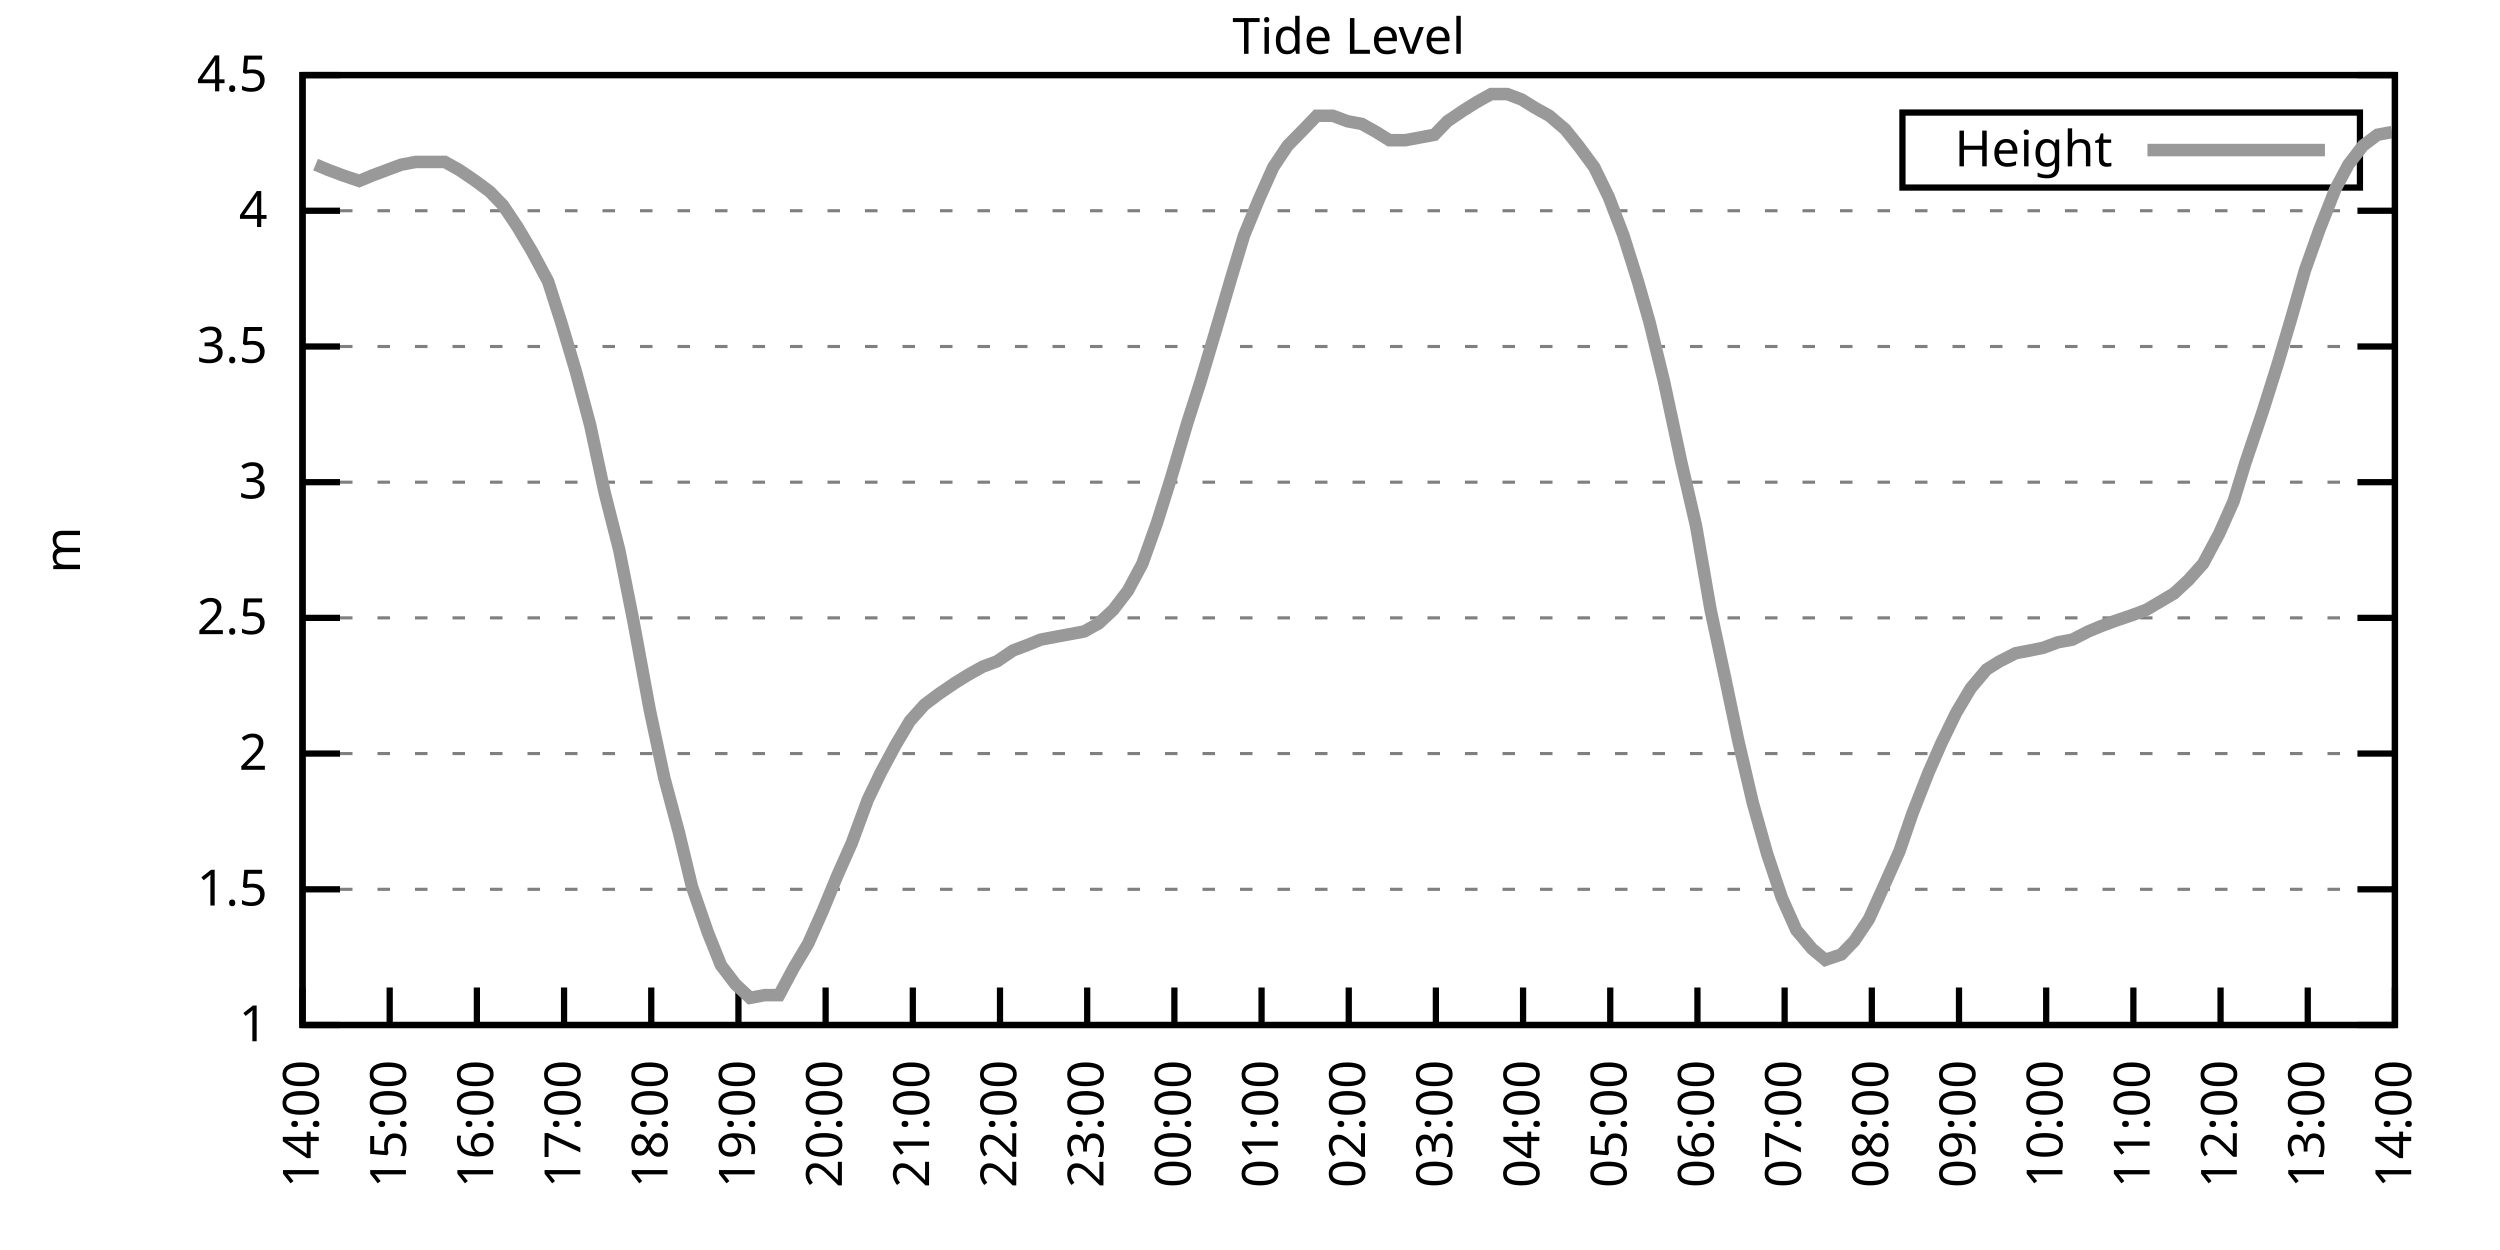
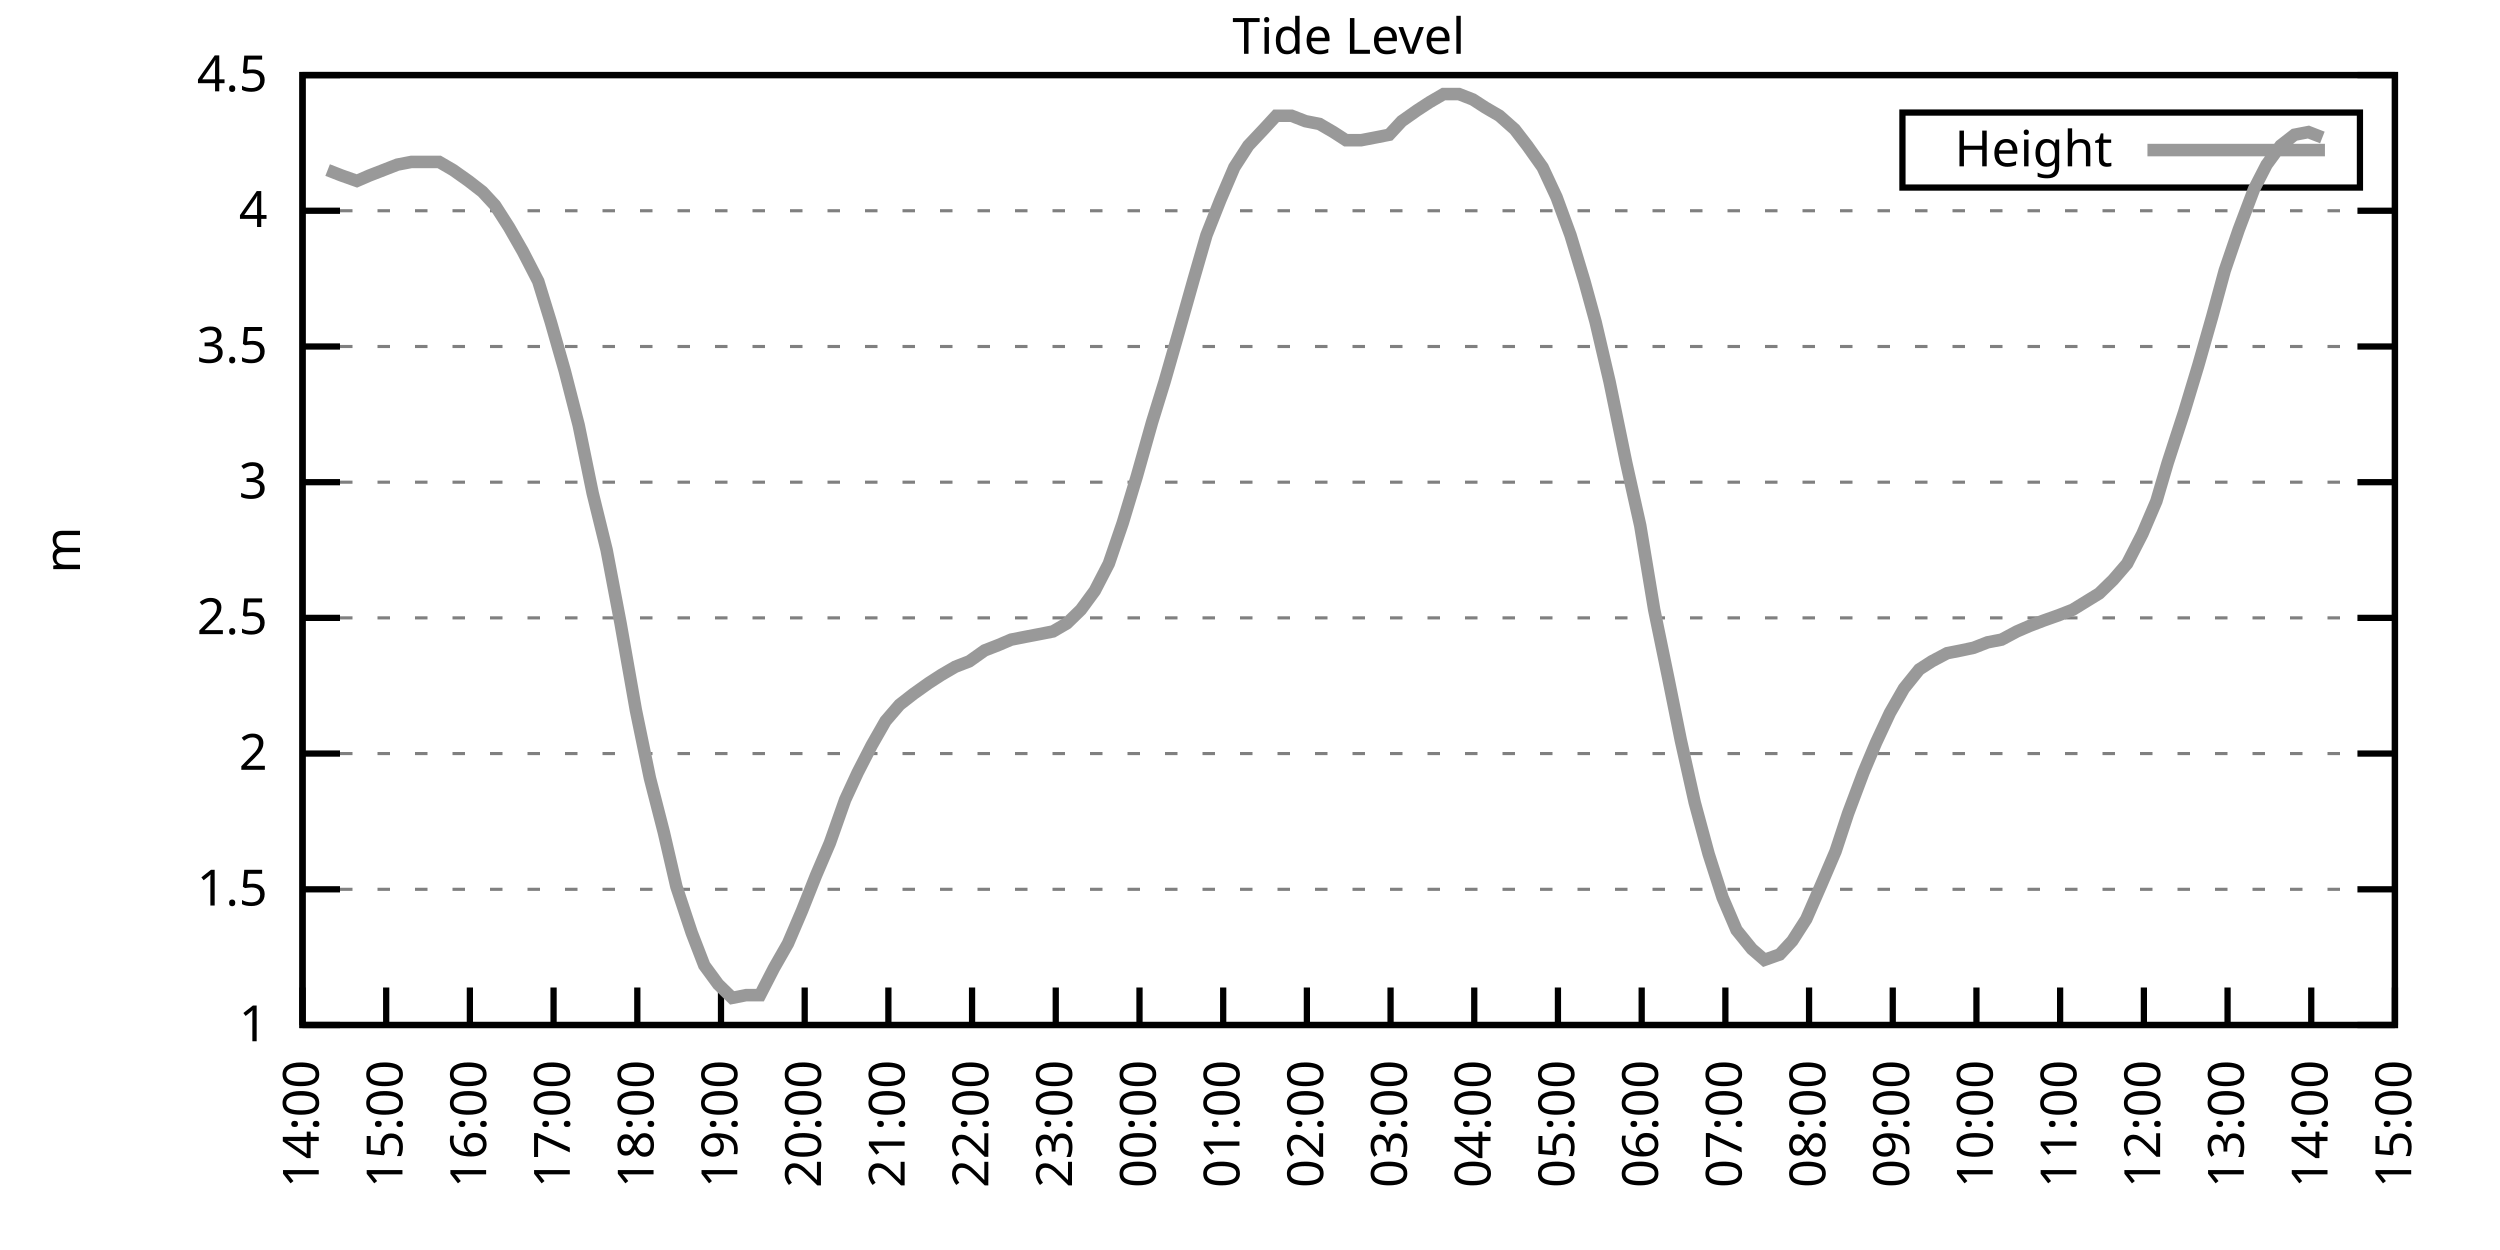
<svg xmlns="http://www.w3.org/2000/svg" xmlns:xlink="http://www.w3.org/1999/xlink" width="400" height="200" viewBox="0 0 400 200">
  <g id="gnuplot_canvas">
    <rect x="0" y="0" width="400" height="200" fill="none" />
    <defs>
      <circle id="gpDot" r="0.5" stroke-width="0.5" stroke="currentColor" />
      <path id="gpPt0" stroke-width="0.333" stroke="currentColor" d="M-1,0 h2 M0,-1 v2" />
      <path id="gpPt1" stroke-width="0.333" stroke="currentColor" d="M-1,-1 L1,1 M1,-1 L-1,1" />
      <path id="gpPt2" stroke-width="0.333" stroke="currentColor" d="M-1,0 L1,0 M0,-1 L0,1 M-1,-1 L1,1 M-1,1 L1,-1" />
      <rect id="gpPt3" stroke-width="0.333" stroke="currentColor" x="-1" y="-1" width="2" height="2" />
      <rect id="gpPt4" stroke-width="0.333" stroke="currentColor" fill="currentColor" x="-1" y="-1" width="2" height="2" />
      <circle id="gpPt5" stroke-width="0.333" stroke="currentColor" cx="0" cy="0" r="1" />
      <use xlink:href="#gpPt5" id="gpPt6" fill="currentColor" stroke="none" />
      <path id="gpPt7" stroke-width="0.333" stroke="currentColor" d="M0,-1.33 L-1.33,0.67 L1.33,0.67 z" />
      <use xlink:href="#gpPt7" id="gpPt8" fill="currentColor" stroke="none" />
      <use xlink:href="#gpPt7" id="gpPt9" stroke="currentColor" transform="rotate(180)" />
      <use xlink:href="#gpPt9" id="gpPt10" fill="currentColor" stroke="none" />
      <use xlink:href="#gpPt3" id="gpPt11" stroke="currentColor" transform="rotate(45)" />
      <use xlink:href="#gpPt11" id="gpPt12" fill="currentColor" stroke="none" />
      <path id="gpPt13" stroke-width="0.333" stroke="currentColor" d="M0,1.330 L1.265,0.411 L0.782,-1.067 L-0.782,-1.076 L-1.265,0.411 z" />
      <use xlink:href="#gpPt13" id="gpPt14" fill="currentColor" stroke="none" />
      <filter id="textbox" filterUnits="objectBoundingBox" x="0" y="0" height="1" width="1">
        <feFlood flood-color="white" flood-opacity="1" result="bgnd" />
        <feComposite in="SourceGraphic" in2="bgnd" operator="atop" />
      </filter>
      <filter id="greybox" filterUnits="objectBoundingBox" x="0" y="0" height="1" width="1">
        <feFlood flood-color="lightgrey" flood-opacity="1" result="grey" />
        <feComposite in="SourceGraphic" in2="grey" operator="atop" />
      </filter>
    </defs>
    <g fill="none" color="white" stroke="currentColor" stroke-width="1.00" stroke-linecap="butt" stroke-linejoin="miter">
</g>
    <g fill="none" color="black" stroke="currentColor" stroke-width="1.00" stroke-linecap="butt" stroke-linejoin="miter">
      <g stroke="none" shape-rendering="crispEdges">
        <polygon fill="rgb(255, 255, 255)" points="48.40,164.00 383.18,164.00 383.18,12.02 48.40,12.02 " />
      </g>
    </g>
    <g fill="none" color="black" stroke="currentColor" stroke-width="1.00" stroke-linecap="butt" stroke-linejoin="miter">
</g>
    <g fill="none" color="black" stroke="black" stroke-width="0.50" stroke-linecap="butt" stroke-linejoin="miter">
</g>
    <g fill="none" color="gray" stroke="currentColor" stroke-width="0.50" stroke-linecap="butt" stroke-linejoin="miter">
      <path stroke="gray" stroke-dasharray="2,4" class="gridline" d="M48.40,164.00 L383.19,164.00  " />
    </g>
    <g fill="none" color="gray" stroke="gray" stroke-width="1.00" stroke-linecap="butt" stroke-linejoin="miter">
</g>
    <g fill="none" color="black" stroke="currentColor" stroke-width="1.00" stroke-linecap="butt" stroke-linejoin="miter">
      <path stroke="black" d="M48.40,164.00 L54.40,164.00 M383.19,164.00 L377.19,164.00  " />
      <g transform="translate(42.80,166.60)" stroke="none" fill="black" font-family="Sans" font-size="8.00" text-anchor="end">
        <text>
          <tspan font-family="Sans"> 1</tspan>
        </text>
      </g>
    </g>
    <g fill="none" color="black" stroke="currentColor" stroke-width="1.00" stroke-linecap="butt" stroke-linejoin="miter">
</g>
    <g fill="none" color="black" stroke="black" stroke-width="0.50" stroke-linecap="butt" stroke-linejoin="miter">
</g>
    <g fill="none" color="gray" stroke="currentColor" stroke-width="0.50" stroke-linecap="butt" stroke-linejoin="miter">
      <path stroke="gray" stroke-dasharray="2,4" class="gridline" d="M48.40,142.29 L383.19,142.29  " />
    </g>
    <g fill="none" color="gray" stroke="gray" stroke-width="1.00" stroke-linecap="butt" stroke-linejoin="miter">
</g>
    <g fill="none" color="black" stroke="currentColor" stroke-width="1.00" stroke-linecap="butt" stroke-linejoin="miter">
      <path stroke="black" d="M48.40,142.29 L54.40,142.29 M383.19,142.29 L377.19,142.29  " />
      <g transform="translate(42.80,144.89)" stroke="none" fill="black" font-family="Sans" font-size="8.00" text-anchor="end">
        <text>
          <tspan font-family="Sans"> 1.5</tspan>
        </text>
      </g>
    </g>
    <g fill="none" color="black" stroke="currentColor" stroke-width="1.00" stroke-linecap="butt" stroke-linejoin="miter">
</g>
    <g fill="none" color="black" stroke="black" stroke-width="0.50" stroke-linecap="butt" stroke-linejoin="miter">
</g>
    <g fill="none" color="gray" stroke="currentColor" stroke-width="0.50" stroke-linecap="butt" stroke-linejoin="miter">
      <path stroke="gray" stroke-dasharray="2,4" class="gridline" d="M48.40,120.57 L383.19,120.57  " />
    </g>
    <g fill="none" color="gray" stroke="gray" stroke-width="1.00" stroke-linecap="butt" stroke-linejoin="miter">
</g>
    <g fill="none" color="black" stroke="currentColor" stroke-width="1.00" stroke-linecap="butt" stroke-linejoin="miter">
      <path stroke="black" d="M48.40,120.57 L54.40,120.57 M383.19,120.57 L377.19,120.57  " />
      <g transform="translate(42.80,123.17)" stroke="none" fill="black" font-family="Sans" font-size="8.00" text-anchor="end">
        <text>
          <tspan font-family="Sans"> 2</tspan>
        </text>
      </g>
    </g>
    <g fill="none" color="black" stroke="currentColor" stroke-width="1.00" stroke-linecap="butt" stroke-linejoin="miter">
</g>
    <g fill="none" color="black" stroke="black" stroke-width="0.50" stroke-linecap="butt" stroke-linejoin="miter">
</g>
    <g fill="none" color="gray" stroke="currentColor" stroke-width="0.50" stroke-linecap="butt" stroke-linejoin="miter">
      <path stroke="gray" stroke-dasharray="2,4" class="gridline" d="M48.40,98.86 L383.19,98.86  " />
    </g>
    <g fill="none" color="gray" stroke="gray" stroke-width="1.00" stroke-linecap="butt" stroke-linejoin="miter">
</g>
    <g fill="none" color="black" stroke="currentColor" stroke-width="1.00" stroke-linecap="butt" stroke-linejoin="miter">
      <path stroke="black" d="M48.40,98.86 L54.40,98.86 M383.19,98.86 L377.19,98.86  " />
      <g transform="translate(42.80,101.46)" stroke="none" fill="black" font-family="Sans" font-size="8.00" text-anchor="end">
        <text>
          <tspan font-family="Sans"> 2.5</tspan>
        </text>
      </g>
    </g>
    <g fill="none" color="black" stroke="currentColor" stroke-width="1.00" stroke-linecap="butt" stroke-linejoin="miter">
</g>
    <g fill="none" color="black" stroke="black" stroke-width="0.50" stroke-linecap="butt" stroke-linejoin="miter">
</g>
    <g fill="none" color="gray" stroke="currentColor" stroke-width="0.50" stroke-linecap="butt" stroke-linejoin="miter">
      <path stroke="gray" stroke-dasharray="2,4" class="gridline" d="M48.40,77.15 L383.19,77.15  " />
    </g>
    <g fill="none" color="gray" stroke="gray" stroke-width="1.00" stroke-linecap="butt" stroke-linejoin="miter">
</g>
    <g fill="none" color="black" stroke="currentColor" stroke-width="1.00" stroke-linecap="butt" stroke-linejoin="miter">
      <path stroke="black" d="M48.40,77.15 L54.40,77.15 M383.19,77.15 L377.19,77.15  " />
      <g transform="translate(42.80,79.75)" stroke="none" fill="black" font-family="Sans" font-size="8.00" text-anchor="end">
        <text>
          <tspan font-family="Sans"> 3</tspan>
        </text>
      </g>
    </g>
    <g fill="none" color="black" stroke="currentColor" stroke-width="1.00" stroke-linecap="butt" stroke-linejoin="miter">
</g>
    <g fill="none" color="black" stroke="black" stroke-width="0.50" stroke-linecap="butt" stroke-linejoin="miter">
</g>
    <g fill="none" color="gray" stroke="currentColor" stroke-width="0.50" stroke-linecap="butt" stroke-linejoin="miter">
      <path stroke="gray" stroke-dasharray="2,4" class="gridline" d="M48.40,55.44 L383.19,55.44  " />
    </g>
    <g fill="none" color="gray" stroke="gray" stroke-width="1.00" stroke-linecap="butt" stroke-linejoin="miter">
</g>
    <g fill="none" color="black" stroke="currentColor" stroke-width="1.00" stroke-linecap="butt" stroke-linejoin="miter">
      <path stroke="black" d="M48.40,55.44 L54.40,55.44 M383.19,55.44 L377.19,55.44  " />
      <g transform="translate(42.80,58.04)" stroke="none" fill="black" font-family="Sans" font-size="8.00" text-anchor="end">
        <text>
          <tspan font-family="Sans"> 3.5</tspan>
        </text>
      </g>
    </g>
    <g fill="none" color="black" stroke="currentColor" stroke-width="1.00" stroke-linecap="butt" stroke-linejoin="miter">
</g>
    <g fill="none" color="black" stroke="black" stroke-width="0.50" stroke-linecap="butt" stroke-linejoin="miter">
</g>
    <g fill="none" color="gray" stroke="currentColor" stroke-width="0.50" stroke-linecap="butt" stroke-linejoin="miter">
      <path stroke="gray" stroke-dasharray="2,4" class="gridline" d="M48.40,33.72 L383.19,33.72  " />
    </g>
    <g fill="none" color="gray" stroke="gray" stroke-width="1.00" stroke-linecap="butt" stroke-linejoin="miter">
</g>
    <g fill="none" color="black" stroke="currentColor" stroke-width="1.00" stroke-linecap="butt" stroke-linejoin="miter">
      <path stroke="black" d="M48.40,33.72 L54.40,33.72 M383.19,33.72 L377.19,33.72  " />
      <g transform="translate(42.80,36.32)" stroke="none" fill="black" font-family="Sans" font-size="8.00" text-anchor="end">
        <text>
          <tspan font-family="Sans"> 4</tspan>
        </text>
      </g>
    </g>
    <g fill="none" color="black" stroke="currentColor" stroke-width="1.00" stroke-linecap="butt" stroke-linejoin="miter">
</g>
    <g fill="none" color="black" stroke="black" stroke-width="0.50" stroke-linecap="butt" stroke-linejoin="miter">
</g>
    <g fill="none" color="gray" stroke="currentColor" stroke-width="0.50" stroke-linecap="butt" stroke-linejoin="miter">
      <path stroke="gray" stroke-dasharray="2,4" class="gridline" d="M48.40,12.01 L383.19,12.01  " />
    </g>
    <g fill="none" color="gray" stroke="gray" stroke-width="1.00" stroke-linecap="butt" stroke-linejoin="miter">
</g>
    <g fill="none" color="black" stroke="currentColor" stroke-width="1.00" stroke-linecap="butt" stroke-linejoin="miter">
      <path stroke="black" d="M48.40,12.01 L54.40,12.01 M383.19,12.01 L377.19,12.01  " />
      <g transform="translate(42.80,14.61)" stroke="none" fill="black" font-family="Sans" font-size="8.00" text-anchor="end">
        <text>
          <tspan font-family="Sans"> 4.5</tspan>
        </text>
      </g>
    </g>
    <g fill="none" color="black" stroke="currentColor" stroke-width="1.00" stroke-linecap="butt" stroke-linejoin="miter">
      <path stroke="black" d="M48.40,164.00 L48.40,158.00  " />
      <g transform="translate(51.00,169.60) rotate(270.00)" stroke="none" fill="black" font-family="Sans" font-size="8.00" text-anchor="end">
        <text>
          <tspan font-family="Sans">14:00</tspan>
        </text>
      </g>
    </g>
    <g fill="none" color="black" stroke="currentColor" stroke-width="1.00" stroke-linecap="butt" stroke-linejoin="miter">
-       <path stroke="black" d="M62.35,164.00 L62.35,158.00  " />
-       <g transform="translate(64.95,169.60) rotate(270.00)" stroke="none" fill="black" font-family="Sans" font-size="8.00" text-anchor="end">
+       <path stroke="black" d="M61.79,164.00 L61.79,158.00  " />
+       <g transform="translate(64.39,169.60) rotate(270.00)" stroke="none" fill="black" font-family="Sans" font-size="8.00" text-anchor="end">
        <text>
          <tspan font-family="Sans">15:00</tspan>
        </text>
      </g>
    </g>
    <g fill="none" color="black" stroke="currentColor" stroke-width="1.00" stroke-linecap="butt" stroke-linejoin="miter">
-       <path stroke="black" d="M76.30,164.00 L76.30,158.00  " />
-       <g transform="translate(78.90,169.60) rotate(270.00)" stroke="none" fill="black" font-family="Sans" font-size="8.00" text-anchor="end">
+       <path stroke="black" d="M75.18,164.00 L75.18,158.00  " />
+       <g transform="translate(77.78,169.60) rotate(270.00)" stroke="none" fill="black" font-family="Sans" font-size="8.00" text-anchor="end">
        <text>
          <tspan font-family="Sans">16:00</tspan>
        </text>
      </g>
    </g>
    <g fill="none" color="black" stroke="currentColor" stroke-width="1.00" stroke-linecap="butt" stroke-linejoin="miter">
-       <path stroke="black" d="M90.25,164.00 L90.25,158.00  " />
-       <g transform="translate(92.85,169.60) rotate(270.00)" stroke="none" fill="black" font-family="Sans" font-size="8.00" text-anchor="end">
+       <path stroke="black" d="M88.57,164.00 L88.57,158.00  " />
+       <g transform="translate(91.17,169.60) rotate(270.00)" stroke="none" fill="black" font-family="Sans" font-size="8.00" text-anchor="end">
        <text>
          <tspan font-family="Sans">17:00</tspan>
        </text>
      </g>
    </g>
    <g fill="none" color="black" stroke="currentColor" stroke-width="1.00" stroke-linecap="butt" stroke-linejoin="miter">
-       <path stroke="black" d="M104.20,164.00 L104.20,158.00  " />
-       <g transform="translate(106.80,169.60) rotate(270.00)" stroke="none" fill="black" font-family="Sans" font-size="8.00" text-anchor="end">
+       <path stroke="black" d="M101.97,164.00 L101.97,158.00  " />
+       <g transform="translate(104.57,169.60) rotate(270.00)" stroke="none" fill="black" font-family="Sans" font-size="8.00" text-anchor="end">
        <text>
          <tspan font-family="Sans">18:00</tspan>
        </text>
      </g>
    </g>
    <g fill="none" color="black" stroke="currentColor" stroke-width="1.00" stroke-linecap="butt" stroke-linejoin="miter">
-       <path stroke="black" d="M118.15,164.00 L118.15,158.00  " />
-       <g transform="translate(120.75,169.60) rotate(270.00)" stroke="none" fill="black" font-family="Sans" font-size="8.00" text-anchor="end">
+       <path stroke="black" d="M115.36,164.00 L115.36,158.00  " />
+       <g transform="translate(117.96,169.60) rotate(270.00)" stroke="none" fill="black" font-family="Sans" font-size="8.00" text-anchor="end">
        <text>
          <tspan font-family="Sans">19:00</tspan>
        </text>
      </g>
    </g>
    <g fill="none" color="black" stroke="currentColor" stroke-width="1.00" stroke-linecap="butt" stroke-linejoin="miter">
-       <path stroke="black" d="M132.10,164.00 L132.10,158.00  " />
-       <g transform="translate(134.70,169.60) rotate(270.00)" stroke="none" fill="black" font-family="Sans" font-size="8.00" text-anchor="end">
+       <path stroke="black" d="M128.75,164.00 L128.75,158.00  " />
+       <g transform="translate(131.35,169.60) rotate(270.00)" stroke="none" fill="black" font-family="Sans" font-size="8.00" text-anchor="end">
        <text>
          <tspan font-family="Sans">20:00</tspan>
        </text>
      </g>
    </g>
    <g fill="none" color="black" stroke="currentColor" stroke-width="1.00" stroke-linecap="butt" stroke-linejoin="miter">
-       <path stroke="black" d="M146.05,164.00 L146.05,158.00  " />
-       <g transform="translate(148.65,169.60) rotate(270.00)" stroke="none" fill="black" font-family="Sans" font-size="8.00" text-anchor="end">
+       <path stroke="black" d="M142.14,164.00 L142.14,158.00  " />
+       <g transform="translate(144.74,169.60) rotate(270.00)" stroke="none" fill="black" font-family="Sans" font-size="8.00" text-anchor="end">
        <text>
          <tspan font-family="Sans">21:00</tspan>
        </text>
      </g>
    </g>
    <g fill="none" color="black" stroke="currentColor" stroke-width="1.00" stroke-linecap="butt" stroke-linejoin="miter">
-       <path stroke="black" d="M160.00,164.00 L160.00,158.00  " />
-       <g transform="translate(162.60,169.60) rotate(270.00)" stroke="none" fill="black" font-family="Sans" font-size="8.00" text-anchor="end">
+       <path stroke="black" d="M155.53,164.00 L155.53,158.00  " />
+       <g transform="translate(158.13,169.60) rotate(270.00)" stroke="none" fill="black" font-family="Sans" font-size="8.00" text-anchor="end">
        <text>
          <tspan font-family="Sans">22:00</tspan>
        </text>
      </g>
    </g>
    <g fill="none" color="black" stroke="currentColor" stroke-width="1.00" stroke-linecap="butt" stroke-linejoin="miter">
-       <path stroke="black" d="M173.95,164.00 L173.95,158.00  " />
-       <g transform="translate(176.55,169.60) rotate(270.00)" stroke="none" fill="black" font-family="Sans" font-size="8.00" text-anchor="end">
+       <path stroke="black" d="M168.92,164.00 L168.92,158.00  " />
+       <g transform="translate(171.52,169.60) rotate(270.00)" stroke="none" fill="black" font-family="Sans" font-size="8.00" text-anchor="end">
        <text>
          <tspan font-family="Sans">23:00</tspan>
        </text>
      </g>
    </g>
    <g fill="none" color="black" stroke="currentColor" stroke-width="1.00" stroke-linecap="butt" stroke-linejoin="miter">
-       <path stroke="black" d="M187.90,164.00 L187.90,158.00  " />
-       <g transform="translate(190.50,169.60) rotate(270.00)" stroke="none" fill="black" font-family="Sans" font-size="8.00" text-anchor="end">
+       <path stroke="black" d="M182.32,164.00 L182.32,158.00  " />
+       <g transform="translate(184.92,169.60) rotate(270.00)" stroke="none" fill="black" font-family="Sans" font-size="8.00" text-anchor="end">
        <text>
          <tspan font-family="Sans">00:00</tspan>
        </text>
      </g>
    </g>
    <g fill="none" color="black" stroke="currentColor" stroke-width="1.00" stroke-linecap="butt" stroke-linejoin="miter">
-       <path stroke="black" d="M201.85,164.00 L201.85,158.00  " />
-       <g transform="translate(204.45,169.60) rotate(270.00)" stroke="none" fill="black" font-family="Sans" font-size="8.00" text-anchor="end">
+       <path stroke="black" d="M195.71,164.00 L195.71,158.00  " />
+       <g transform="translate(198.31,169.60) rotate(270.00)" stroke="none" fill="black" font-family="Sans" font-size="8.00" text-anchor="end">
        <text>
          <tspan font-family="Sans">01:00</tspan>
        </text>
      </g>
    </g>
    <g fill="none" color="black" stroke="currentColor" stroke-width="1.00" stroke-linecap="butt" stroke-linejoin="miter">
-       <path stroke="black" d="M215.80,164.00 L215.80,158.00  " />
-       <g transform="translate(218.40,169.60) rotate(270.00)" stroke="none" fill="black" font-family="Sans" font-size="8.00" text-anchor="end">
+       <path stroke="black" d="M209.10,164.00 L209.10,158.00  " />
+       <g transform="translate(211.70,169.60) rotate(270.00)" stroke="none" fill="black" font-family="Sans" font-size="8.00" text-anchor="end">
        <text>
          <tspan font-family="Sans">02:00</tspan>
        </text>
      </g>
    </g>
    <g fill="none" color="black" stroke="currentColor" stroke-width="1.00" stroke-linecap="butt" stroke-linejoin="miter">
-       <path stroke="black" d="M229.74,164.00 L229.74,158.00  " />
-       <g transform="translate(232.34,169.60) rotate(270.00)" stroke="none" fill="black" font-family="Sans" font-size="8.00" text-anchor="end">
+       <path stroke="black" d="M222.49,164.00 L222.49,158.00  " />
+       <g transform="translate(225.09,169.60) rotate(270.00)" stroke="none" fill="black" font-family="Sans" font-size="8.00" text-anchor="end">
        <text>
          <tspan font-family="Sans">03:00</tspan>
        </text>
      </g>
    </g>
    <g fill="none" color="black" stroke="currentColor" stroke-width="1.00" stroke-linecap="butt" stroke-linejoin="miter">
-       <path stroke="black" d="M243.69,164.00 L243.69,158.00  " />
-       <g transform="translate(246.29,169.60) rotate(270.00)" stroke="none" fill="black" font-family="Sans" font-size="8.00" text-anchor="end">
+       <path stroke="black" d="M235.88,164.00 L235.88,158.00  " />
+       <g transform="translate(238.48,169.60) rotate(270.00)" stroke="none" fill="black" font-family="Sans" font-size="8.00" text-anchor="end">
        <text>
          <tspan font-family="Sans">04:00</tspan>
        </text>
      </g>
    </g>
    <g fill="none" color="black" stroke="currentColor" stroke-width="1.00" stroke-linecap="butt" stroke-linejoin="miter">
-       <path stroke="black" d="M257.64,164.00 L257.64,158.00  " />
-       <g transform="translate(260.24,169.60) rotate(270.00)" stroke="none" fill="black" font-family="Sans" font-size="8.00" text-anchor="end">
+       <path stroke="black" d="M249.27,164.00 L249.27,158.00  " />
+       <g transform="translate(251.87,169.60) rotate(270.00)" stroke="none" fill="black" font-family="Sans" font-size="8.00" text-anchor="end">
        <text>
          <tspan font-family="Sans">05:00</tspan>
        </text>
      </g>
    </g>
    <g fill="none" color="black" stroke="currentColor" stroke-width="1.00" stroke-linecap="butt" stroke-linejoin="miter">
-       <path stroke="black" d="M271.59,164.00 L271.59,158.00  " />
-       <g transform="translate(274.19,169.60) rotate(270.00)" stroke="none" fill="black" font-family="Sans" font-size="8.00" text-anchor="end">
+       <path stroke="black" d="M262.67,164.00 L262.67,158.00  " />
+       <g transform="translate(265.27,169.60) rotate(270.00)" stroke="none" fill="black" font-family="Sans" font-size="8.00" text-anchor="end">
        <text>
          <tspan font-family="Sans">06:00</tspan>
        </text>
      </g>
    </g>
    <g fill="none" color="black" stroke="currentColor" stroke-width="1.00" stroke-linecap="butt" stroke-linejoin="miter">
-       <path stroke="black" d="M285.54,164.00 L285.54,158.00  " />
-       <g transform="translate(288.14,169.60) rotate(270.00)" stroke="none" fill="black" font-family="Sans" font-size="8.00" text-anchor="end">
+       <path stroke="black" d="M276.06,164.00 L276.06,158.00  " />
+       <g transform="translate(278.66,169.60) rotate(270.00)" stroke="none" fill="black" font-family="Sans" font-size="8.00" text-anchor="end">
        <text>
          <tspan font-family="Sans">07:00</tspan>
        </text>
      </g>
    </g>
    <g fill="none" color="black" stroke="currentColor" stroke-width="1.00" stroke-linecap="butt" stroke-linejoin="miter">
-       <path stroke="black" d="M299.49,164.00 L299.49,158.00  " />
-       <g transform="translate(302.09,169.60) rotate(270.00)" stroke="none" fill="black" font-family="Sans" font-size="8.00" text-anchor="end">
+       <path stroke="black" d="M289.45,164.00 L289.45,158.00  " />
+       <g transform="translate(292.05,169.60) rotate(270.00)" stroke="none" fill="black" font-family="Sans" font-size="8.00" text-anchor="end">
        <text>
          <tspan font-family="Sans">08:00</tspan>
        </text>
      </g>
    </g>
    <g fill="none" color="black" stroke="currentColor" stroke-width="1.00" stroke-linecap="butt" stroke-linejoin="miter">
-       <path stroke="black" d="M313.44,164.00 L313.44,158.00  " />
-       <g transform="translate(316.04,169.60) rotate(270.00)" stroke="none" fill="black" font-family="Sans" font-size="8.00" text-anchor="end">
+       <path stroke="black" d="M302.84,164.00 L302.84,158.00  " />
+       <g transform="translate(305.44,169.60) rotate(270.00)" stroke="none" fill="black" font-family="Sans" font-size="8.00" text-anchor="end">
        <text>
          <tspan font-family="Sans">09:00</tspan>
        </text>
      </g>
    </g>
    <g fill="none" color="black" stroke="currentColor" stroke-width="1.00" stroke-linecap="butt" stroke-linejoin="miter">
-       <path stroke="black" d="M327.39,164.00 L327.39,158.00  " />
-       <g transform="translate(329.99,169.60) rotate(270.00)" stroke="none" fill="black" font-family="Sans" font-size="8.00" text-anchor="end">
+       <path stroke="black" d="M316.23,164.00 L316.23,158.00  " />
+       <g transform="translate(318.83,169.60) rotate(270.00)" stroke="none" fill="black" font-family="Sans" font-size="8.00" text-anchor="end">
        <text>
          <tspan font-family="Sans">10:00</tspan>
        </text>
      </g>
    </g>
    <g fill="none" color="black" stroke="currentColor" stroke-width="1.00" stroke-linecap="butt" stroke-linejoin="miter">
-       <path stroke="black" d="M341.34,164.00 L341.34,158.00  " />
-       <g transform="translate(343.94,169.60) rotate(270.00)" stroke="none" fill="black" font-family="Sans" font-size="8.00" text-anchor="end">
+       <path stroke="black" d="M329.62,164.00 L329.62,158.00  " />
+       <g transform="translate(332.22,169.60) rotate(270.00)" stroke="none" fill="black" font-family="Sans" font-size="8.00" text-anchor="end">
        <text>
          <tspan font-family="Sans">11:00</tspan>
        </text>
      </g>
    </g>
    <g fill="none" color="black" stroke="currentColor" stroke-width="1.00" stroke-linecap="butt" stroke-linejoin="miter">
-       <path stroke="black" d="M355.29,164.00 L355.29,158.00  " />
-       <g transform="translate(357.89,169.60) rotate(270.00)" stroke="none" fill="black" font-family="Sans" font-size="8.00" text-anchor="end">
+       <path stroke="black" d="M343.02,164.00 L343.02,158.00  " />
+       <g transform="translate(345.62,169.60) rotate(270.00)" stroke="none" fill="black" font-family="Sans" font-size="8.00" text-anchor="end">
        <text>
          <tspan font-family="Sans">12:00</tspan>
        </text>
      </g>
    </g>
    <g fill="none" color="black" stroke="currentColor" stroke-width="1.00" stroke-linecap="butt" stroke-linejoin="miter">
-       <path stroke="black" d="M369.24,164.00 L369.24,158.00  " />
-       <g transform="translate(371.84,169.60) rotate(270.00)" stroke="none" fill="black" font-family="Sans" font-size="8.00" text-anchor="end">
+       <path stroke="black" d="M356.41,164.00 L356.41,158.00  " />
+       <g transform="translate(359.01,169.60) rotate(270.00)" stroke="none" fill="black" font-family="Sans" font-size="8.00" text-anchor="end">
        <text>
          <tspan font-family="Sans">13:00</tspan>
+         </text>
+       </g>
+     </g>
+     <g fill="none" color="black" stroke="currentColor" stroke-width="1.00" stroke-linecap="butt" stroke-linejoin="miter">
+       <path stroke="black" d="M369.80,164.00 L369.80,158.00  " />
+       <g transform="translate(372.40,169.60) rotate(270.00)" stroke="none" fill="black" font-family="Sans" font-size="8.00" text-anchor="end">
+         <text>
+           <tspan font-family="Sans">14:00</tspan>
        </text>
      </g>
    </g>
    <g fill="none" color="black" stroke="currentColor" stroke-width="1.00" stroke-linecap="butt" stroke-linejoin="miter">
      <path stroke="black" d="M383.19,164.00 L383.19,158.00  " />
      <g transform="translate(385.79,169.60) rotate(270.00)" stroke="none" fill="black" font-family="Sans" font-size="8.00" text-anchor="end">
        <text>
-           <tspan font-family="Sans">14:00</tspan>
+           <tspan font-family="Sans">15:00</tspan>
        </text>
      </g>
    </g>
    <g fill="none" color="black" stroke="currentColor" stroke-width="1.00" stroke-linecap="butt" stroke-linejoin="miter">
</g>
    <g fill="none" color="black" stroke="currentColor" stroke-width="1.00" stroke-linecap="butt" stroke-linejoin="miter">
      <path stroke="black" d="M48.40,12.01 L48.40,164.00 L383.19,164.00 L383.19,12.01 L48.40,12.01 Z  " />
    </g>
    <g fill="none" color="black" stroke="currentColor" stroke-width="1.00" stroke-linecap="butt" stroke-linejoin="miter">
</g>
    <g fill="none" color="black" stroke="currentColor" stroke-width="1.00" stroke-linecap="butt" stroke-linejoin="miter">
      <path stroke="black" d="M304.39,30.01 L304.39,18.01 L377.59,18.01 L377.59,30.01 L304.39,30.01 Z  " />
    </g>
    <g id="Tide_level_plot_1">
      <g fill="none" color="white" stroke="black" stroke-width="2.00" stroke-linecap="butt" stroke-linejoin="miter">
</g>
      <g fill="none" color="black" stroke="currentColor" stroke-width="2.00" stroke-linecap="butt" stroke-linejoin="miter">
        <g transform="translate(337.99,26.61)" stroke="none" fill="black" font-family="Sans" font-size="8.00" text-anchor="end">
          <text>
            <tspan font-family="Sans">Height</tspan>
          </text>
        </g>
      </g>
      <g fill="none" color="black" stroke="currentColor" stroke-width="2.00" stroke-linecap="butt" stroke-linejoin="miter">
-         <path stroke="rgb(153, 153, 153)" d="M343.59,24.01 L371.99,24.01 M50.49,26.34 L52.58,27.21 L54.91,28.08 L57.47,28.95 L59.56,28.08 L61.88,27.21   L64.21,26.34 L66.53,25.91 L69.09,25.91 L71.18,25.91 L73.51,27.21 L76.07,28.95 L78.39,30.68 L80.48,32.85   L82.81,36.33 L85.13,40.24 L87.69,45.01 L89.78,51.53 L92.11,59.34 L94.43,68.03 L96.76,78.89 L99.08,88.00   L101.41,99.73 L103.97,113.63 L106.29,124.48 L108.62,133.17 L110.71,141.85 L113.27,149.24 L115.36,154.45 L117.68,157.49   L120.01,159.66 L122.33,159.22 L124.66,159.22 L126.98,154.88 L129.31,150.97 L131.63,145.76 L133.96,140.12 L136.28,134.90   L138.84,127.96 L140.93,123.61 L143.26,119.27 L145.58,115.36 L147.91,112.76 L150.23,111.02 L152.79,109.28 L154.88,107.98   L157.21,106.68 L159.53,105.81 L162.09,104.07 L164.41,103.20 L166.51,102.34 L168.83,101.90 L171.16,101.47 L173.48,101.03   L175.81,99.73 L178.13,97.56 L180.46,94.52 L182.78,90.18 L185.11,83.66 L187.43,76.28 L189.99,67.59 L192.08,61.08   L194.41,53.26 L196.96,44.58 L199.06,37.63 L201.38,31.99 L203.71,26.77 L206.03,23.30 L208.59,20.70 L210.68,18.52   L213.24,18.52 L215.56,19.39 L217.89,19.83 L220.21,21.13 L222.30,22.43 L224.86,22.43 L227.19,22.00 L229.51,21.56   L231.60,19.39 L234.16,17.66 L236.25,16.35 L238.58,15.05 L241.14,15.05 L243.46,15.92 L245.55,17.22 L247.88,18.52   L250.44,20.70 L252.53,23.30 L255.09,26.77 L257.41,31.55 L259.74,37.63 L262.06,45.01 L263.92,51.53 L266.25,61.08   L269.04,74.11 L271.36,84.10 L273.69,97.56 L276.01,108.42 L278.10,118.40 L280.43,128.39 L282.75,136.64 L285.08,143.59   L287.40,148.80 L289.96,151.84 L292.05,153.58 L294.61,152.71 L296.70,150.54 L299.03,147.06 L301.58,141.42 L303.91,136.21   L306.00,130.13 L308.56,123.61 L310.65,118.84 L312.98,114.06 L315.30,110.15 L317.86,107.11 L319.95,105.81 L322.51,104.51   L324.83,104.07 L326.93,103.64 L329.25,102.77 L331.58,102.34 L334.13,101.03 L336.23,100.16 L338.55,99.30 L341.11,98.43   L343.43,97.56 L347.85,94.95 L350.18,92.78 L352.50,90.18 L355.06,85.40 L357.38,80.19 L359.24,74.11 L362.03,65.86   L364.36,58.48 L366.68,50.66 L368.78,43.28 L371.10,36.76 L373.66,30.25 L375.75,26.34 L378.08,23.30 L380.40,21.56   L382.73,21.13  " />
+         <path stroke="rgb(153, 153, 153)" d="M343.59,24.01 L371.99,24.01 M52.42,27.21 L54.65,28.08 L57.10,28.95 L59.11,28.08 L61.35,27.21 L63.58,26.34   L65.81,25.91 L68.26,25.91 L70.27,25.91 L72.50,27.21 L74.96,28.95 L77.19,30.68 L79.20,32.85 L81.43,36.33   L83.66,40.24 L86.12,45.01 L88.13,51.53 L90.36,59.34 L92.59,68.03 L94.82,78.89 L97.06,88.00 L99.29,99.73   L101.74,113.63 L103.98,124.48 L106.21,133.17 L108.22,141.85 L110.67,149.24 L112.68,154.45 L114.91,157.49 L117.14,159.66   L119.38,159.22 L121.61,159.22 L123.84,154.88 L126.07,150.97 L128.30,145.76 L130.54,140.12 L132.77,134.90 L135.22,127.96   L137.23,123.61 L139.46,119.27 L141.69,115.36 L143.93,112.76 L146.16,111.02 L148.61,109.28 L150.62,107.98 L152.85,106.68   L155.09,105.81 L157.54,104.07 L159.77,103.20 L161.78,102.34 L164.01,101.90 L166.25,101.47 L168.48,101.03 L170.71,99.73   L172.94,97.56 L175.17,94.52 L177.41,90.18 L179.64,83.66 L181.87,76.28 L184.32,67.59 L186.33,61.08 L188.57,53.26   L191.02,44.58 L193.03,37.63 L195.26,31.99 L197.49,26.77 L199.73,23.30 L202.18,20.70 L204.19,18.52 L206.64,18.52   L208.88,19.39 L211.11,19.83 L213.34,21.13 L215.35,22.43 L217.80,22.43 L220.04,22.00 L222.27,21.56 L224.28,19.39   L226.73,17.66 L228.74,16.35 L230.97,15.05 L233.43,15.05 L235.66,15.92 L237.67,17.22 L239.90,18.52 L242.36,20.70   L244.36,23.30 L246.82,26.77 L249.05,31.55 L251.28,37.63 L253.51,45.01 L255.30,51.53 L257.53,61.08 L260.21,74.11   L262.44,84.10 L264.67,97.56 L266.91,108.42 L268.92,118.40 L271.15,128.39 L273.38,136.64 L275.61,143.59 L277.84,148.80   L280.30,151.84 L282.31,153.58 L284.76,152.71 L286.77,150.54 L289.00,147.06 L291.46,141.42 L293.69,136.21 L295.70,130.13   L298.15,123.61 L300.16,118.84 L302.39,114.06 L304.63,110.15 L307.08,107.11 L309.09,105.81 L311.54,104.51 L313.78,104.07   L315.79,103.64 L318.02,102.77 L320.25,102.34 L322.70,101.03 L324.71,100.16 L326.95,99.30 L329.40,98.43 L331.63,97.56   L335.87,94.95 L338.10,92.78 L340.34,90.18 L342.79,85.40 L345.02,80.19 L346.81,74.11 L349.49,65.86 L351.72,58.48   L353.95,50.66 L355.96,43.28 L358.19,36.76 L360.65,30.25 L362.66,26.34 L364.89,23.30 L367.12,21.56 L369.35,21.13   L371.58,22.00  " />
      </g>
    </g>
    <g fill="none" color="black" stroke="currentColor" stroke-width="2.00" stroke-linecap="butt" stroke-linejoin="miter">
</g>
    <g fill="none" color="black" stroke="black" stroke-width="1.00" stroke-linecap="butt" stroke-linejoin="miter">
</g>
    <g fill="none" color="black" stroke="currentColor" stroke-width="1.00" stroke-linecap="butt" stroke-linejoin="miter">
      <path stroke="black" d="M48.40,12.01 L48.40,164.00 L383.19,164.00 L383.19,12.01 L48.40,12.01 Z  " />
      <g transform="translate(12.80,88.01) rotate(270.00)" stroke="none" fill="black" font-family="Sans" font-size="8.00" text-anchor="middle">
        <text>
          <tspan font-family="Sans">m</tspan>
        </text>
      </g>
    </g>
    <g fill="none" color="black" stroke="currentColor" stroke-width="1.00" stroke-linecap="butt" stroke-linejoin="miter">
</g>
    <g fill="none" color="black" stroke="currentColor" stroke-width="1.00" stroke-linecap="butt" stroke-linejoin="miter">
      <g transform="translate(215.79,8.61)" stroke="none" fill="black" font-family="Sans" font-size="8.00" text-anchor="middle">
        <text>
          <tspan font-family="Sans">Tide Level</tspan>
        </text>
      </g>
    </g>
    <g fill="none" color="black" stroke="currentColor" stroke-width="1.00" stroke-linecap="butt" stroke-linejoin="miter">
</g>
  </g>
</svg>
